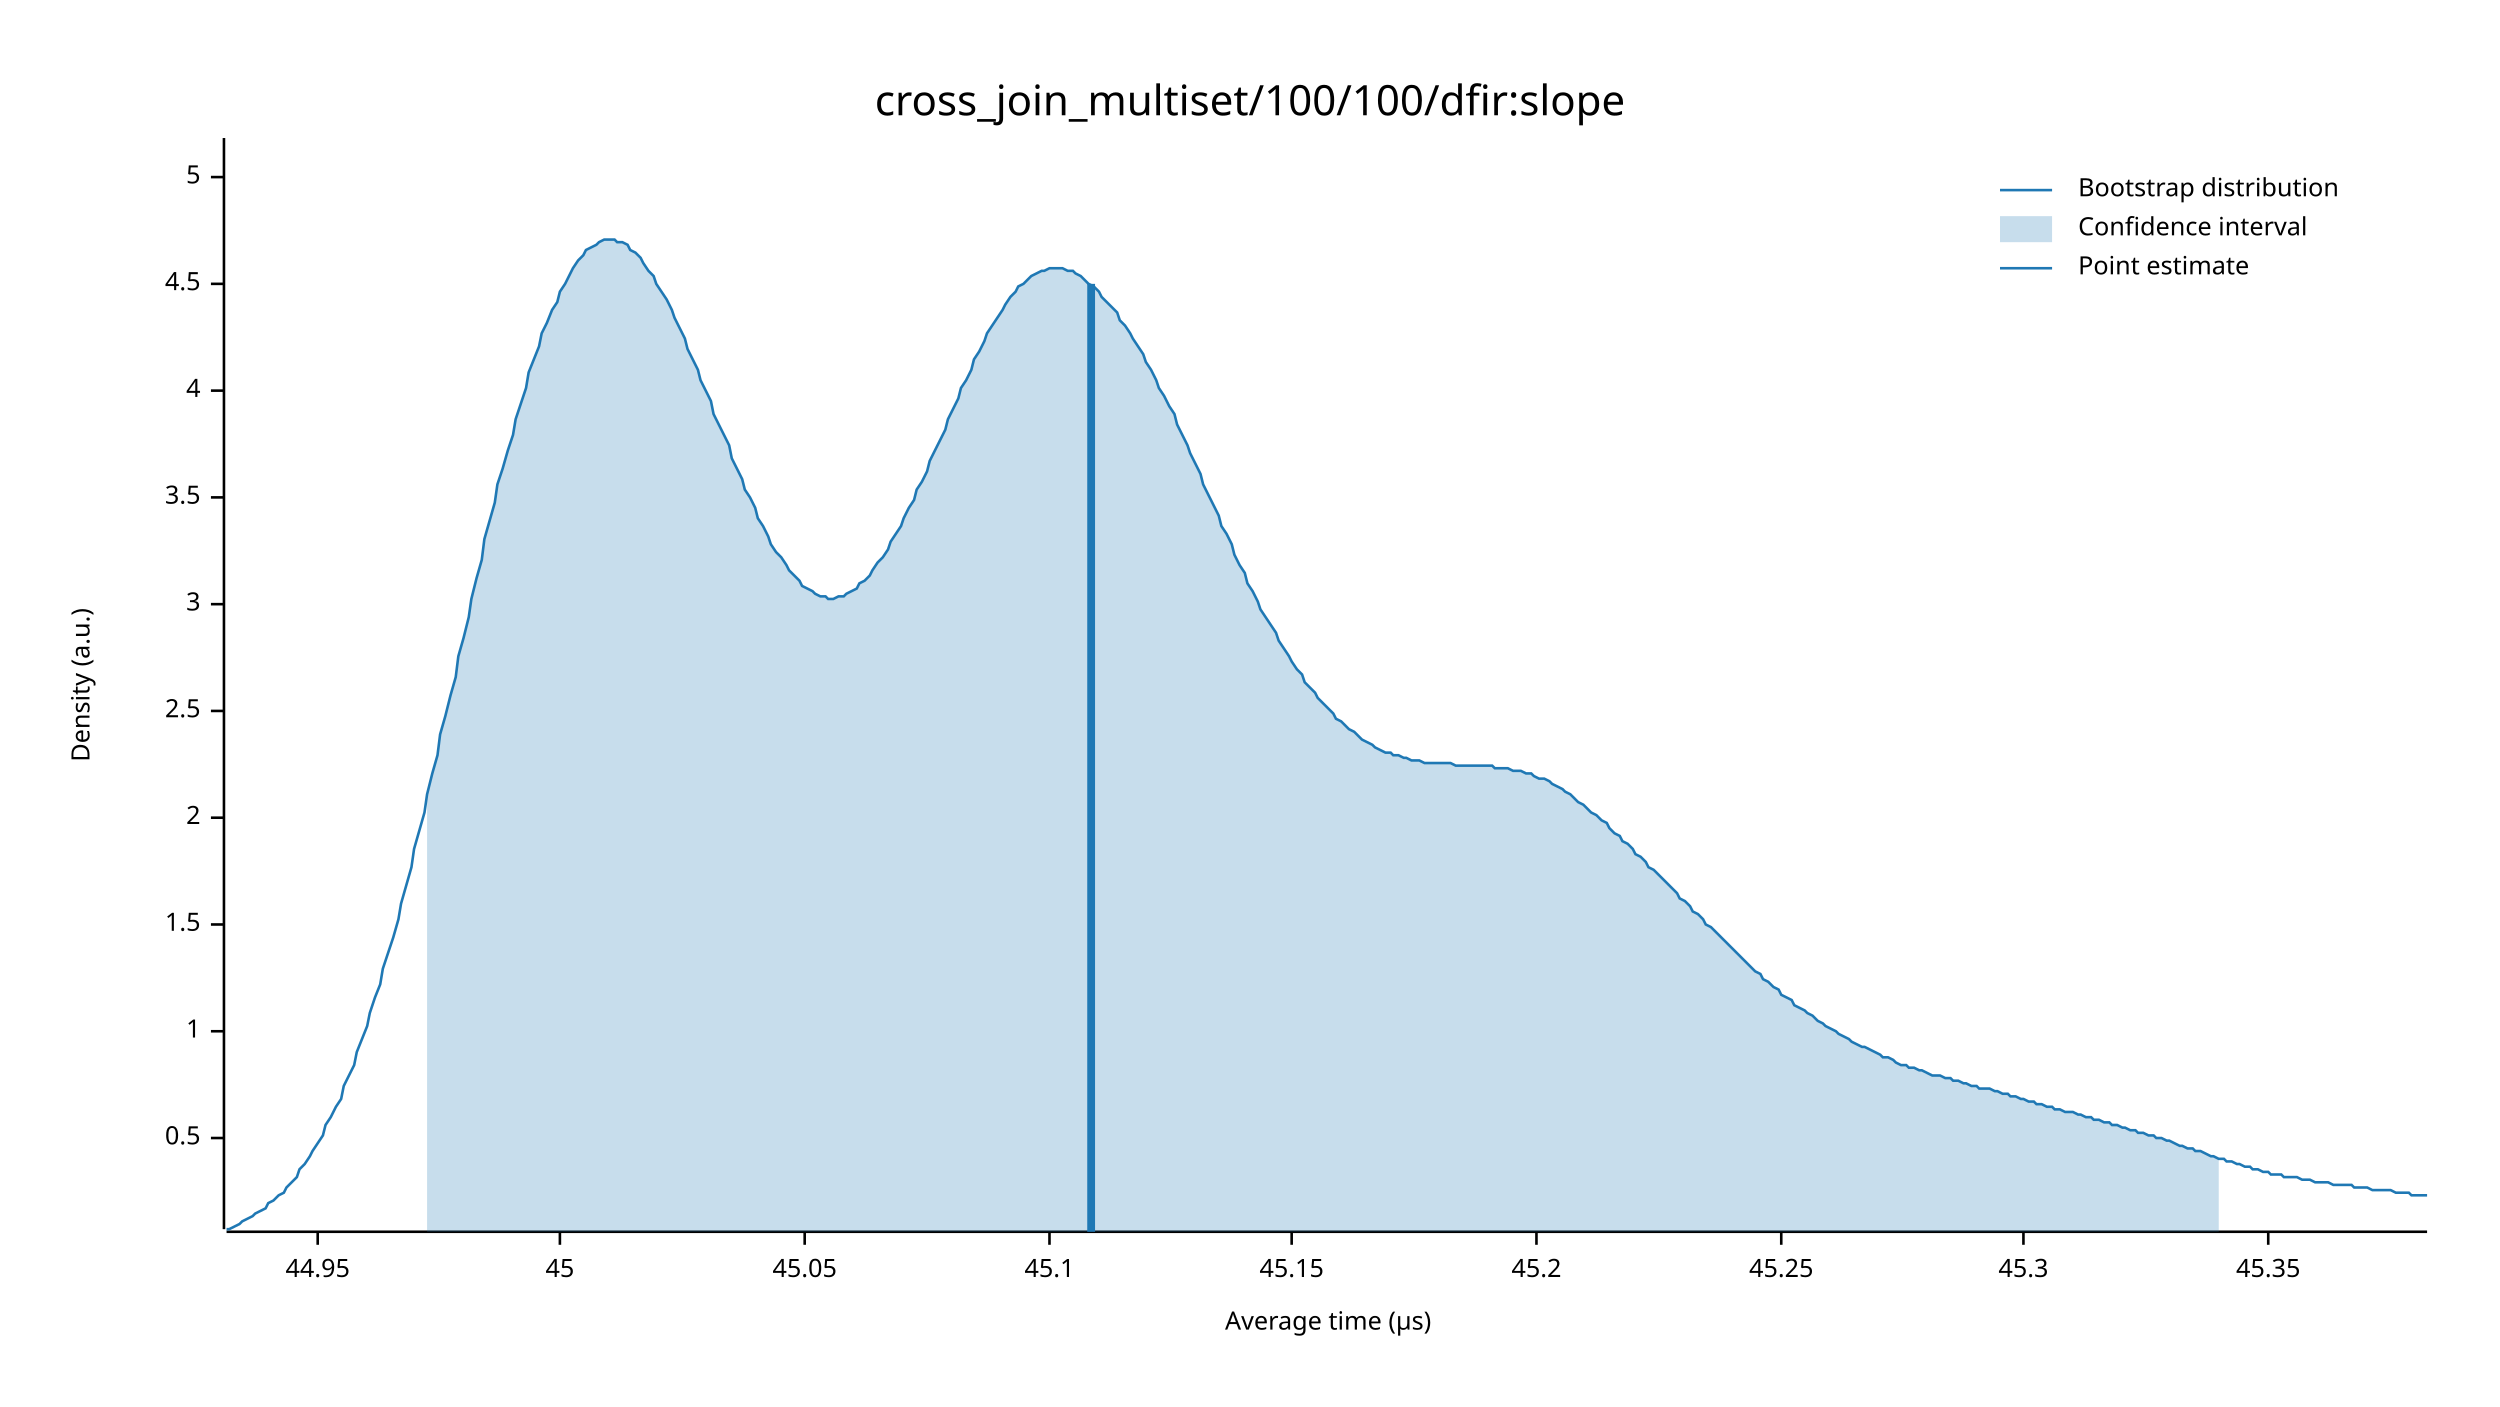
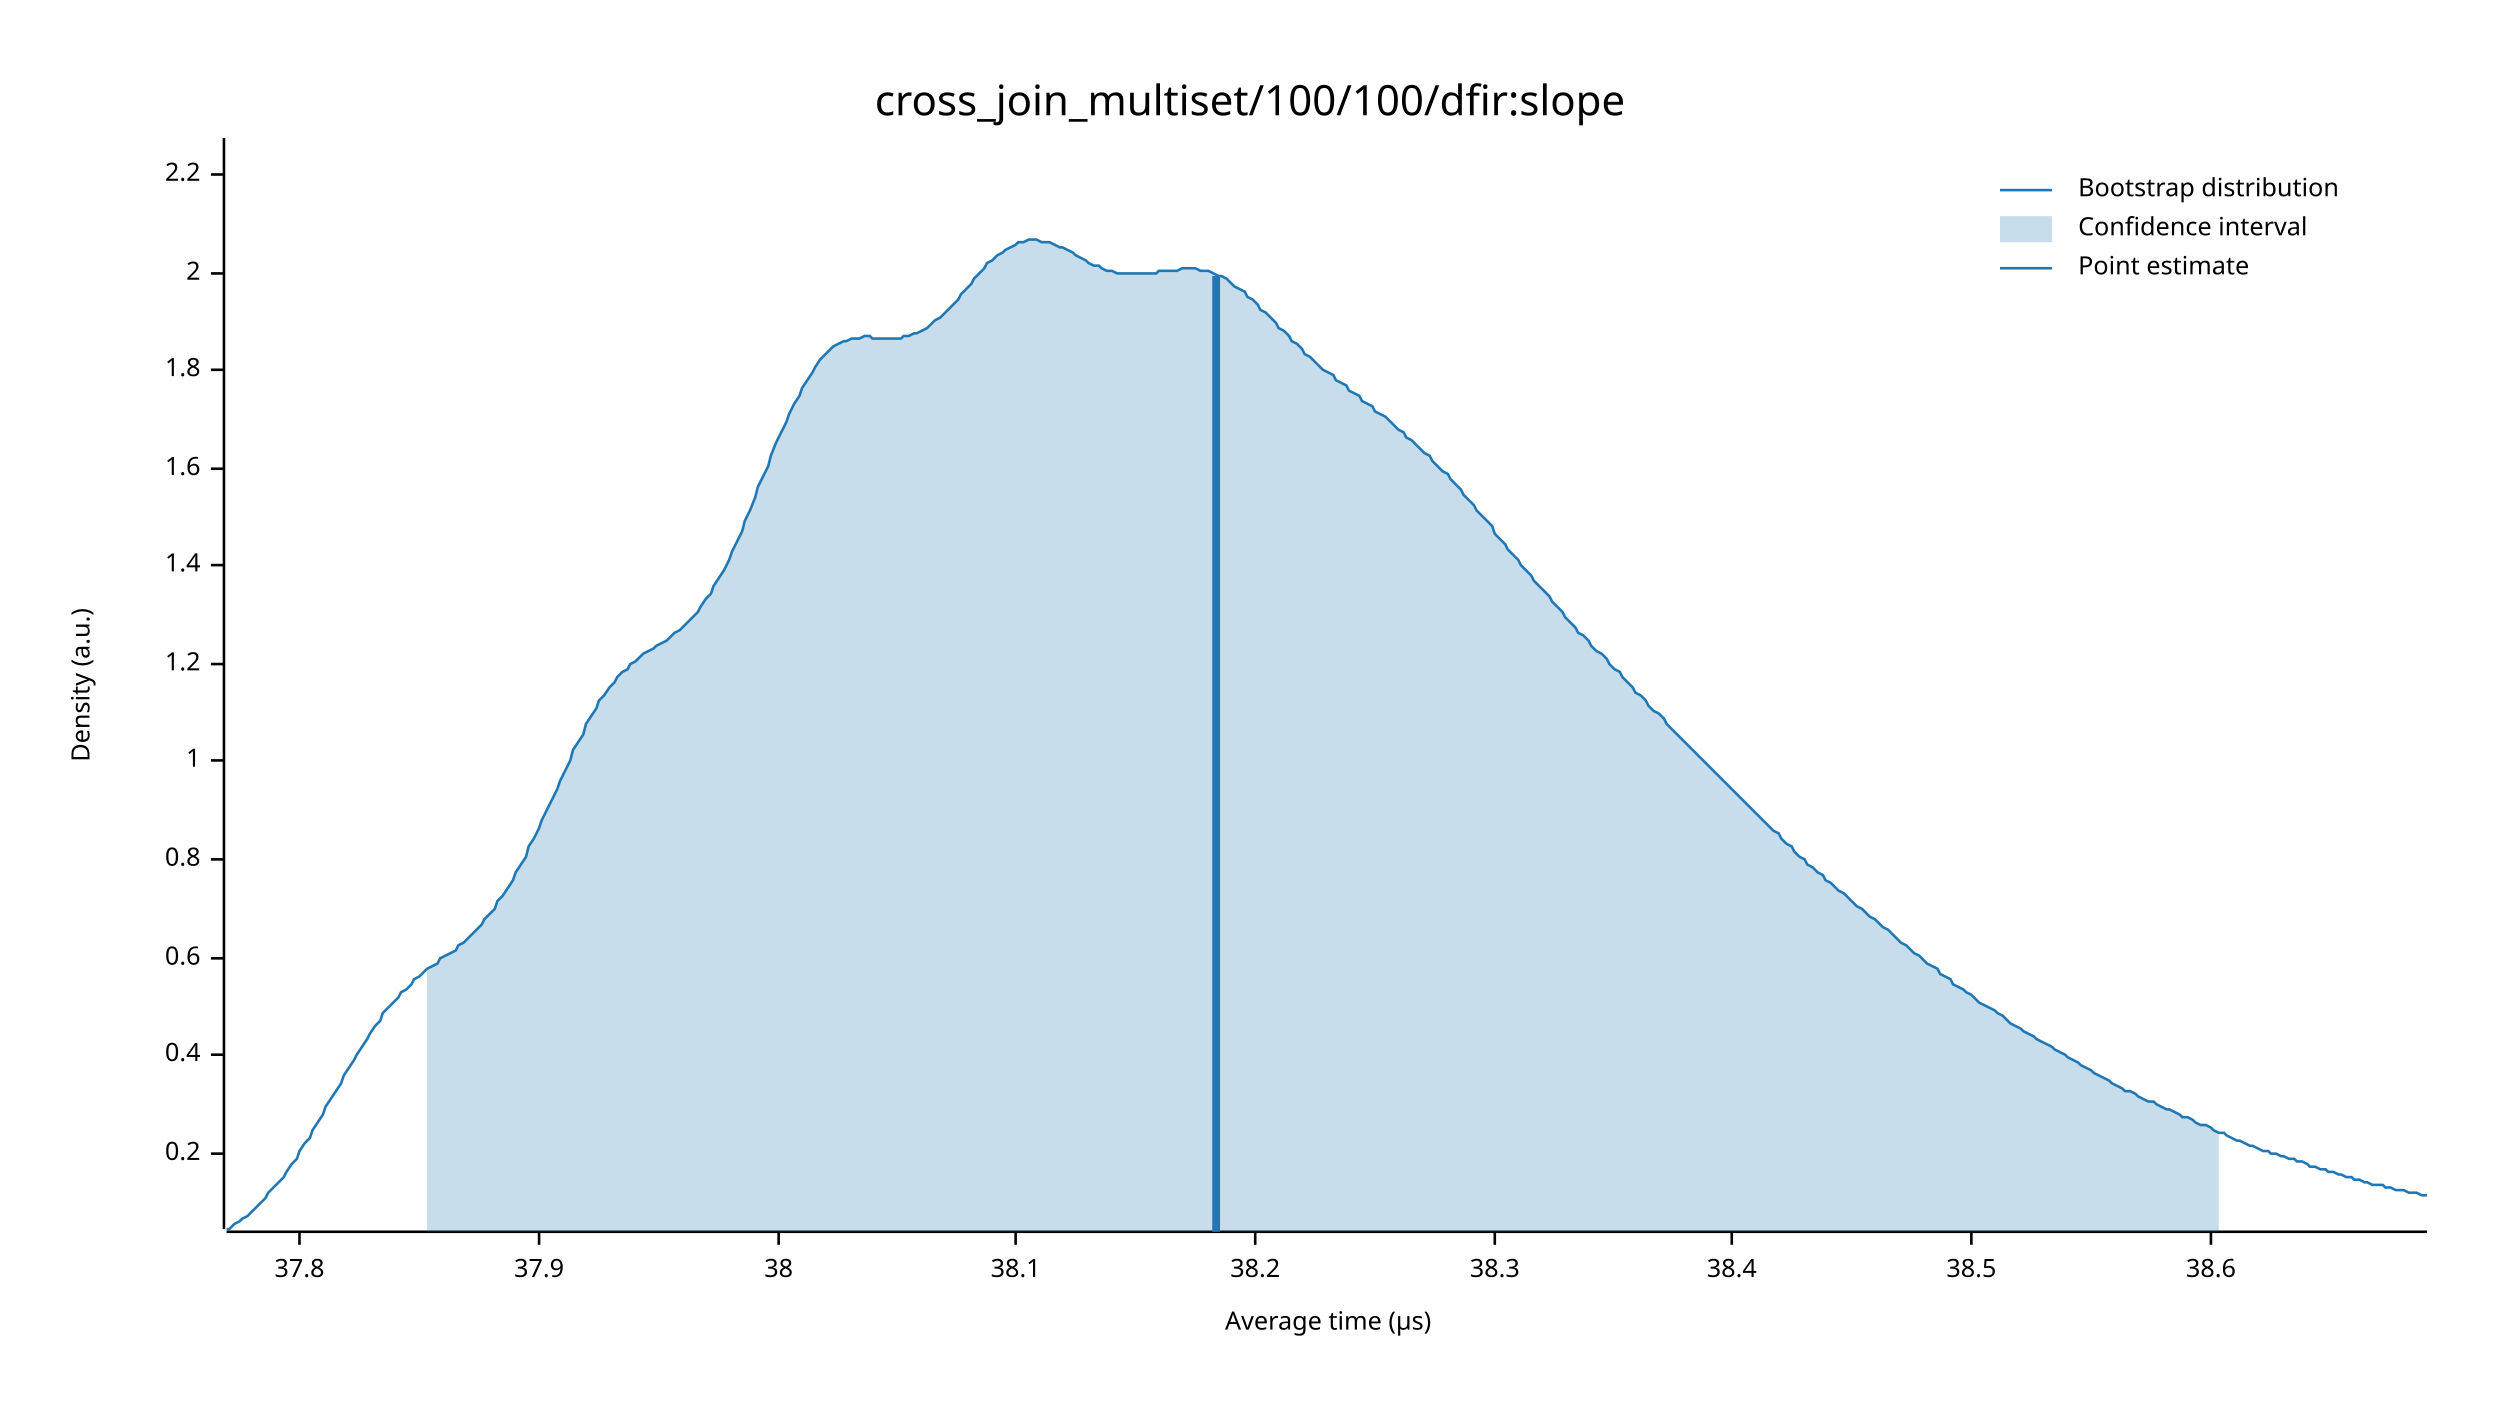
<svg xmlns="http://www.w3.org/2000/svg" width="960" height="540" viewBox="0 0 960 540">
  <text x="480" y="32" dy="0.76em" text-anchor="middle" font-family="sans-serif" font-size="16.129" opacity="1" fill="#000000">
cross_join_multiset/100/100/dfir:slope
</text>
  <text x="27" y="263" dy="0.76em" text-anchor="middle" font-family="sans-serif" font-size="9.677" opacity="1" fill="#000000" transform="rotate(270, 27, 263)">
Density (a.u.)
</text>
  <text x="510" y="513" dy="-0.5ex" text-anchor="middle" font-family="sans-serif" font-size="9.677" opacity="1" fill="#000000">
Average time (µs)
</text>
  <polyline fill="none" opacity="1" stroke="#000000" stroke-width="1" points="86,53 86,472 " />
-   <text x="77" y="437" dy="0.5ex" text-anchor="end" font-family="sans-serif" font-size="9.677" opacity="1" fill="#000000">
- 0.5
+   <text x="77" y="443" dy="0.5ex" text-anchor="end" font-family="sans-serif" font-size="9.677" opacity="1" fill="#000000">
+ 0.2
</text>
-   <polyline fill="none" opacity="1" stroke="#000000" stroke-width="1" points="81,437 86,437 " />
-   <text x="77" y="396" dy="0.5ex" text-anchor="end" font-family="sans-serif" font-size="9.677" opacity="1" fill="#000000">
+   <polyline fill="none" opacity="1" stroke="#000000" stroke-width="1" points="81,443 86,443 " />
+   <text x="77" y="405" dy="0.5ex" text-anchor="end" font-family="sans-serif" font-size="9.677" opacity="1" fill="#000000">
+ 0.4
+ </text>
+   <polyline fill="none" opacity="1" stroke="#000000" stroke-width="1" points="81,405 86,405 " />
+   <text x="77" y="368" dy="0.5ex" text-anchor="end" font-family="sans-serif" font-size="9.677" opacity="1" fill="#000000">
+ 0.6
+ </text>
+   <polyline fill="none" opacity="1" stroke="#000000" stroke-width="1" points="81,368 86,368 " />
+   <text x="77" y="330" dy="0.5ex" text-anchor="end" font-family="sans-serif" font-size="9.677" opacity="1" fill="#000000">
+ 0.8
+ </text>
+   <polyline fill="none" opacity="1" stroke="#000000" stroke-width="1" points="81,330 86,330 " />
+   <text x="77" y="292" dy="0.5ex" text-anchor="end" font-family="sans-serif" font-size="9.677" opacity="1" fill="#000000">
1
</text>
-   <polyline fill="none" opacity="1" stroke="#000000" stroke-width="1" points="81,396 86,396 " />
-   <text x="77" y="355" dy="0.5ex" text-anchor="end" font-family="sans-serif" font-size="9.677" opacity="1" fill="#000000">
- 1.5
+   <polyline fill="none" opacity="1" stroke="#000000" stroke-width="1" points="81,292 86,292 " />
+   <text x="77" y="255" dy="0.5ex" text-anchor="end" font-family="sans-serif" font-size="9.677" opacity="1" fill="#000000">
+ 1.2
</text>
-   <polyline fill="none" opacity="1" stroke="#000000" stroke-width="1" points="81,355 86,355 " />
-   <text x="77" y="314" dy="0.5ex" text-anchor="end" font-family="sans-serif" font-size="9.677" opacity="1" fill="#000000">
+   <polyline fill="none" opacity="1" stroke="#000000" stroke-width="1" points="81,255 86,255 " />
+   <text x="77" y="217" dy="0.5ex" text-anchor="end" font-family="sans-serif" font-size="9.677" opacity="1" fill="#000000">
+ 1.4
+ </text>
+   <polyline fill="none" opacity="1" stroke="#000000" stroke-width="1" points="81,217 86,217 " />
+   <text x="77" y="180" dy="0.5ex" text-anchor="end" font-family="sans-serif" font-size="9.677" opacity="1" fill="#000000">
+ 1.6
+ </text>
+   <polyline fill="none" opacity="1" stroke="#000000" stroke-width="1" points="81,180 86,180 " />
+   <text x="77" y="142" dy="0.5ex" text-anchor="end" font-family="sans-serif" font-size="9.677" opacity="1" fill="#000000">
+ 1.8
+ </text>
+   <polyline fill="none" opacity="1" stroke="#000000" stroke-width="1" points="81,142 86,142 " />
+   <text x="77" y="105" dy="0.5ex" text-anchor="end" font-family="sans-serif" font-size="9.677" opacity="1" fill="#000000">
2
</text>
-   <polyline fill="none" opacity="1" stroke="#000000" stroke-width="1" points="81,314 86,314 " />
-   <text x="77" y="273" dy="0.5ex" text-anchor="end" font-family="sans-serif" font-size="9.677" opacity="1" fill="#000000">
- 2.5
+   <polyline fill="none" opacity="1" stroke="#000000" stroke-width="1" points="81,105 86,105 " />
+   <text x="77" y="67" dy="0.5ex" text-anchor="end" font-family="sans-serif" font-size="9.677" opacity="1" fill="#000000">
+ 2.2
</text>
-   <polyline fill="none" opacity="1" stroke="#000000" stroke-width="1" points="81,273 86,273 " />
-   <text x="77" y="232" dy="0.5ex" text-anchor="end" font-family="sans-serif" font-size="9.677" opacity="1" fill="#000000">
- 3
+   <polyline fill="none" opacity="1" stroke="#000000" stroke-width="1" points="81,67 86,67 " />
+   <polyline fill="none" opacity="1" stroke="#000000" stroke-width="1" points="87,473 932,473 " />
+   <text x="115" y="483" dy="0.76em" text-anchor="middle" font-family="sans-serif" font-size="9.677" opacity="1" fill="#000000">
+ 37.8
</text>
-   <polyline fill="none" opacity="1" stroke="#000000" stroke-width="1" points="81,232 86,232 " />
-   <text x="77" y="191" dy="0.5ex" text-anchor="end" font-family="sans-serif" font-size="9.677" opacity="1" fill="#000000">
- 3.5
+   <polyline fill="none" opacity="1" stroke="#000000" stroke-width="1" points="115,473 115,478 " />
+   <text x="207" y="483" dy="0.76em" text-anchor="middle" font-family="sans-serif" font-size="9.677" opacity="1" fill="#000000">
+ 37.9
</text>
-   <polyline fill="none" opacity="1" stroke="#000000" stroke-width="1" points="81,191 86,191 " />
-   <text x="77" y="150" dy="0.5ex" text-anchor="end" font-family="sans-serif" font-size="9.677" opacity="1" fill="#000000">
- 4
+   <polyline fill="none" opacity="1" stroke="#000000" stroke-width="1" points="207,473 207,478 " />
+   <text x="299" y="483" dy="0.76em" text-anchor="middle" font-family="sans-serif" font-size="9.677" opacity="1" fill="#000000">
+ 38
</text>
-   <polyline fill="none" opacity="1" stroke="#000000" stroke-width="1" points="81,150 86,150 " />
-   <text x="77" y="109" dy="0.5ex" text-anchor="end" font-family="sans-serif" font-size="9.677" opacity="1" fill="#000000">
- 4.5
+   <polyline fill="none" opacity="1" stroke="#000000" stroke-width="1" points="299,473 299,478 " />
+   <text x="390" y="483" dy="0.76em" text-anchor="middle" font-family="sans-serif" font-size="9.677" opacity="1" fill="#000000">
+ 38.1
</text>
-   <polyline fill="none" opacity="1" stroke="#000000" stroke-width="1" points="81,109 86,109 " />
-   <text x="77" y="68" dy="0.5ex" text-anchor="end" font-family="sans-serif" font-size="9.677" opacity="1" fill="#000000">
- 5
+   <polyline fill="none" opacity="1" stroke="#000000" stroke-width="1" points="390,473 390,478 " />
+   <text x="482" y="483" dy="0.76em" text-anchor="middle" font-family="sans-serif" font-size="9.677" opacity="1" fill="#000000">
+ 38.2
</text>
-   <polyline fill="none" opacity="1" stroke="#000000" stroke-width="1" points="81,68 86,68 " />
-   <polyline fill="none" opacity="1" stroke="#000000" stroke-width="1" points="87,473 932,473 " />
-   <text x="122" y="483" dy="0.76em" text-anchor="middle" font-family="sans-serif" font-size="9.677" opacity="1" fill="#000000">
- 44.95
+   <polyline fill="none" opacity="1" stroke="#000000" stroke-width="1" points="482,473 482,478 " />
+   <text x="574" y="483" dy="0.76em" text-anchor="middle" font-family="sans-serif" font-size="9.677" opacity="1" fill="#000000">
+ 38.3
</text>
-   <polyline fill="none" opacity="1" stroke="#000000" stroke-width="1" points="122,473 122,478 " />
-   <text x="215" y="483" dy="0.76em" text-anchor="middle" font-family="sans-serif" font-size="9.677" opacity="1" fill="#000000">
- 45
+   <polyline fill="none" opacity="1" stroke="#000000" stroke-width="1" points="574,473 574,478 " />
+   <text x="665" y="483" dy="0.76em" text-anchor="middle" font-family="sans-serif" font-size="9.677" opacity="1" fill="#000000">
+ 38.4
</text>
-   <polyline fill="none" opacity="1" stroke="#000000" stroke-width="1" points="215,473 215,478 " />
-   <text x="309" y="483" dy="0.76em" text-anchor="middle" font-family="sans-serif" font-size="9.677" opacity="1" fill="#000000">
- 45.05
+   <polyline fill="none" opacity="1" stroke="#000000" stroke-width="1" points="665,473 665,478 " />
+   <text x="757" y="483" dy="0.76em" text-anchor="middle" font-family="sans-serif" font-size="9.677" opacity="1" fill="#000000">
+ 38.5
</text>
-   <polyline fill="none" opacity="1" stroke="#000000" stroke-width="1" points="309,473 309,478 " />
-   <text x="403" y="483" dy="0.76em" text-anchor="middle" font-family="sans-serif" font-size="9.677" opacity="1" fill="#000000">
- 45.1
+   <polyline fill="none" opacity="1" stroke="#000000" stroke-width="1" points="757,473 757,478 " />
+   <text x="849" y="483" dy="0.76em" text-anchor="middle" font-family="sans-serif" font-size="9.677" opacity="1" fill="#000000">
+ 38.6
</text>
-   <polyline fill="none" opacity="1" stroke="#000000" stroke-width="1" points="403,473 403,478 " />
-   <text x="496" y="483" dy="0.76em" text-anchor="middle" font-family="sans-serif" font-size="9.677" opacity="1" fill="#000000">
- 45.15
- </text>
-   <polyline fill="none" opacity="1" stroke="#000000" stroke-width="1" points="496,473 496,478 " />
-   <text x="590" y="483" dy="0.76em" text-anchor="middle" font-family="sans-serif" font-size="9.677" opacity="1" fill="#000000">
- 45.2
- </text>
-   <polyline fill="none" opacity="1" stroke="#000000" stroke-width="1" points="590,473 590,478 " />
-   <text x="684" y="483" dy="0.76em" text-anchor="middle" font-family="sans-serif" font-size="9.677" opacity="1" fill="#000000">
- 45.25
- </text>
-   <polyline fill="none" opacity="1" stroke="#000000" stroke-width="1" points="684,473 684,478 " />
-   <text x="777" y="483" dy="0.76em" text-anchor="middle" font-family="sans-serif" font-size="9.677" opacity="1" fill="#000000">
- 45.3
- </text>
-   <polyline fill="none" opacity="1" stroke="#000000" stroke-width="1" points="777,473 777,478 " />
-   <text x="871" y="483" dy="0.76em" text-anchor="middle" font-family="sans-serif" font-size="9.677" opacity="1" fill="#000000">
- 45.35
- </text>
-   <polyline fill="none" opacity="1" stroke="#000000" stroke-width="1" points="871,473 871,478 " />
-   <polyline fill="none" opacity="1" stroke="#1F78B4" stroke-width="1" points="87,472 88,472 90,471 92,470 93,469 95,468 97,467 98,466 100,465 102,464 103,462 105,461 107,459 109,458 110,456 112,454 114,452 115,449 117,447 119,444 120,442 122,439 124,436 125,432 127,429 129,425 131,422 132,417 134,413 136,409 137,404 139,399 141,394 142,389 144,383 146,378 147,372 149,366 151,360 153,353 154,347 156,340 158,333 159,326 161,319 163,312 164,305 166,297 168,290 169,282 171,275 173,267 175,260 176,252 178,245 180,237 181,230 183,222 185,215 186,207 188,200 190,193 191,186 193,180 195,173 197,167 198,161 200,155 202,149 203,143 205,138 207,133 208,128 210,124 212,119 214,116 215,112 217,109 219,105 220,103 222,100 224,98 225,96 227,95 229,94 230,93 232,92 234,92 236,92 237,93 239,93 241,94 242,96 244,97 246,99 247,101 249,104 251,106 252,109 254,112 256,115 258,119 259,122 261,126 263,130 264,134 266,138 268,142 269,146 271,150 273,154 274,159 276,163 278,167 280,171 281,176 283,180 285,184 286,188 288,191 290,195 291,199 293,202 295,206 296,209 298,212 300,214 302,217 303,219 305,221 307,223 308,225 310,226 312,227 313,228 315,229 317,229 318,230 320,230 322,229 324,229 325,228 327,227 329,226 330,224 332,223 334,221 335,219 337,216 339,214 341,211 342,208 344,205 346,202 347,199 349,195 351,192 352,188 354,185 356,181 357,177 359,173 361,169 363,165 364,161 366,157 368,153 369,149 371,146 373,142 374,138 376,135 378,131 379,128 381,125 383,122 385,119 386,117 388,114 390,112 391,110 393,109 395,107 396,106 398,105 400,104 401,104 403,103 405,103 407,103 408,103 410,104 412,104 413,105 415,106 417,108 418,109 420,110 422,112 423,114 425,116 427,118 429,120 430,123 432,125 434,128 435,130 437,133 439,136 440,139 442,142 444,146 445,149 447,152 449,156 451,159 452,163 454,167 456,171 457,174 459,178 461,182 462,186 464,190 466,194 468,198 469,202 471,205 473,209 474,213 476,217 478,220 479,224 481,227 483,231 484,234 486,237 488,240 490,243 491,246 493,249 495,252 496,254 498,257 500,259 501,262 503,264 505,266 506,268 508,270 510,272 512,274 513,276 515,277 517,279 518,280 520,281 522,283 523,284 525,285 527,286 528,287 530,288 532,289 534,289 535,290 537,290 539,291 540,291 542,292 544,292 545,292 547,293 549,293 550,293 552,293 554,293 556,293 557,293 559,294 561,294 562,294 564,294 566,294 567,294 569,294 571,294 573,294 574,295 576,295 578,295 579,295 581,296 583,296 584,296 586,297 588,297 589,298 591,299 593,299 595,300 596,301 598,302 600,303 601,304 603,305 605,307 606,308 608,309 610,311 611,312 613,313 615,315 617,316 618,318 620,320 622,321 623,323 625,324 627,326 628,328 630,329 632,331 633,333 635,334 637,336 639,338 640,339 642,341 644,343 645,345 647,346 649,348 650,350 652,351 654,353 655,355 657,356 659,358 661,360 662,361 664,363 666,365 667,366 669,368 671,370 672,371 674,373 676,374 677,376 679,377 681,379 683,380 684,382 686,383 688,384 689,386 691,387 693,388 694,389 696,390 698,392 700,393 701,394 703,395 705,396 706,397 708,398 710,399 711,400 713,401 715,402 716,402 718,403 720,404 722,405 723,406 725,406 727,407 728,408 730,409 732,409 733,410 735,410 737,411 738,411 740,412 742,413 744,413 745,413 747,414 749,414 750,415 752,415 754,416 755,416 757,417 759,417 760,418 762,418 764,418 766,419 767,419 769,420 771,420 772,421 774,421 776,422 777,422 779,423 781,423 782,424 784,424 786,425 788,425 789,426 791,426 793,427 794,427 796,427 798,428 799,428 801,429 803,429 804,430 806,430 808,431 810,431 811,432 813,432 815,433 816,433 818,434 820,434 821,435 823,435 825,436 827,436 828,437 830,437 832,438 833,438 835,439 837,440 838,440 840,441 842,441 843,442 845,442 847,443 849,444 850,444 852,445 854,445 855,446 857,446 859,447 860,447 862,448 864,448 865,449 867,449 869,450 871,450 872,451 874,451 876,451 877,452 879,452 881,452 882,452 884,453 886,453 887,453 889,454 891,454 893,454 894,454 896,455 898,455 899,455 901,455 903,455 904,456 906,456 908,456 909,456 911,457 913,457 915,457 916,457 918,457 920,458 921,458 923,458 925,458 926,459 928,459 930,459 932,459 " />
-   <polygon opacity="0.25" fill="#1F78B4" points="164,305 166,297 168,290 169,282 171,275 173,267 175,260 176,252 178,245 180,237 181,230 183,222 185,215 186,207 188,200 190,193 191,186 193,180 195,173 197,167 198,161 200,155 202,149 203,143 205,138 207,133 208,128 210,124 212,119 214,116 215,112 217,109 219,105 220,103 222,100 224,98 225,96 227,95 229,94 230,93 232,92 234,92 236,92 237,93 239,93 241,94 242,96 244,97 246,99 247,101 249,104 251,106 252,109 254,112 256,115 258,119 259,122 261,126 263,130 264,134 266,138 268,142 269,146 271,150 273,154 274,159 276,163 278,167 280,171 281,176 283,180 285,184 286,188 288,191 290,195 291,199 293,202 295,206 296,209 298,212 300,214 302,217 303,219 305,221 307,223 308,225 310,226 312,227 313,228 315,229 317,229 318,230 320,230 322,229 324,229 325,228 327,227 329,226 330,224 332,223 334,221 335,219 337,216 339,214 341,211 342,208 344,205 346,202 347,199 349,195 351,192 352,188 354,185 356,181 357,177 359,173 361,169 363,165 364,161 366,157 368,153 369,149 371,146 373,142 374,138 376,135 378,131 379,128 381,125 383,122 385,119 386,117 388,114 390,112 391,110 393,109 395,107 396,106 398,105 400,104 401,104 403,103 405,103 407,103 408,103 410,104 412,104 413,105 415,106 417,108 418,109 420,110 422,112 423,114 425,116 427,118 429,120 430,123 432,125 434,128 435,130 437,133 439,136 440,139 442,142 444,146 445,149 447,152 449,156 451,159 452,163 454,167 456,171 457,174 459,178 461,182 462,186 464,190 466,194 468,198 469,202 471,205 473,209 474,213 476,217 478,220 479,224 481,227 483,231 484,234 486,237 488,240 490,243 491,246 493,249 495,252 496,254 498,257 500,259 501,262 503,264 505,266 506,268 508,270 510,272 512,274 513,276 515,277 517,279 518,280 520,281 522,283 523,284 525,285 527,286 528,287 530,288 532,289 534,289 535,290 537,290 539,291 540,291 542,292 544,292 545,292 547,293 549,293 550,293 552,293 554,293 556,293 557,293 559,294 561,294 562,294 564,294 566,294 567,294 569,294 571,294 573,294 574,295 576,295 578,295 579,295 581,296 583,296 584,296 586,297 588,297 589,298 591,299 593,299 595,300 596,301 598,302 600,303 601,304 603,305 605,307 606,308 608,309 610,311 611,312 613,313 615,315 617,316 618,318 620,320 622,321 623,323 625,324 627,326 628,328 630,329 632,331 633,333 635,334 637,336 639,338 640,339 642,341 644,343 645,345 647,346 649,348 650,350 652,351 654,353 655,355 657,356 659,358 661,360 662,361 664,363 666,365 667,366 669,368 671,370 672,371 674,373 676,374 677,376 679,377 681,379 683,380 684,382 686,383 688,384 689,386 691,387 693,388 694,389 696,390 698,392 700,393 701,394 703,395 705,396 706,397 708,398 710,399 711,400 713,401 715,402 716,402 718,403 720,404 722,405 723,406 725,406 727,407 728,408 730,409 732,409 733,410 735,410 737,411 738,411 740,412 742,413 744,413 745,413 747,414 749,414 750,415 752,415 754,416 755,416 757,417 759,417 760,418 762,418 764,418 766,419 767,419 769,420 771,420 772,421 774,421 776,422 777,422 779,423 781,423 782,424 784,424 786,425 788,425 789,426 791,426 793,427 794,427 796,427 798,428 799,428 801,429 803,429 804,430 806,430 808,431 810,431 811,432 813,432 815,433 816,433 818,434 820,434 821,435 823,435 825,436 827,436 828,437 830,437 832,438 833,438 835,439 837,440 838,440 840,441 842,441 843,442 845,442 847,443 849,444 850,444 852,445 852,473 164,473 " />
-   <polyline fill="none" opacity="1" stroke="#1F78B4" stroke-width="3" points="419,473 419,109 " />
+   <polyline fill="none" opacity="1" stroke="#000000" stroke-width="1" points="849,473 849,478 " />
+   <polyline fill="none" opacity="1" stroke="#1F78B4" stroke-width="1" points="87,472 88,472 90,470 92,469 93,468 95,467 97,465 98,464 100,462 102,460 103,458 105,456 107,454 109,452 110,450 112,447 114,445 115,442 117,439 119,437 120,434 122,431 124,428 125,425 127,422 129,419 131,416 132,413 134,410 136,407 137,405 139,402 141,399 142,397 144,394 146,392 147,389 149,387 151,385 153,383 154,381 156,380 158,378 159,376 161,375 163,373 164,372 166,371 168,370 169,368 171,367 173,366 175,365 176,363 178,362 180,360 181,359 183,357 185,355 186,353 188,351 190,349 191,346 193,344 195,341 197,338 198,335 200,332 202,329 203,325 205,322 207,318 208,315 210,311 212,307 214,303 215,300 217,296 219,292 220,288 222,285 224,282 225,278 227,275 229,272 230,269 232,267 234,264 236,262 237,260 239,258 241,257 242,255 244,254 246,252 247,251 249,250 251,249 252,248 254,247 256,246 258,244 259,243 261,242 263,240 264,239 266,237 268,235 269,233 271,230 273,228 274,225 276,222 278,219 280,215 281,212 283,208 285,204 286,200 288,196 290,191 291,187 293,183 295,179 296,175 298,170 300,166 302,162 303,159 305,155 307,152 308,149 310,146 312,143 313,141 315,138 317,136 318,135 320,133 322,132 324,131 325,131 327,130 329,130 330,130 332,129 334,129 335,130 337,130 339,130 341,130 342,130 344,130 346,130 347,129 349,129 351,128 352,128 354,127 356,126 357,125 359,123 361,122 363,120 364,119 366,117 368,115 369,113 371,111 373,109 374,107 376,105 378,103 379,101 381,100 383,98 385,97 386,96 388,95 390,94 391,93 393,93 395,92 396,92 398,92 400,93 401,93 403,93 405,94 407,95 408,95 410,96 412,97 413,98 415,99 417,100 418,101 420,102 422,102 423,103 425,104 427,104 429,105 430,105 432,105 434,105 435,105 437,105 439,105 440,105 442,105 444,105 445,104 447,104 449,104 451,104 452,104 454,103 456,103 457,103 459,103 461,104 462,104 464,104 466,105 468,106 469,106 471,107 473,109 474,110 476,111 478,112 479,114 481,115 483,117 484,119 486,120 488,122 490,124 491,126 493,127 495,129 496,131 498,132 500,134 501,136 503,137 505,139 506,140 508,142 510,143 512,144 513,146 515,147 517,148 518,150 520,151 522,152 523,154 525,155 527,156 528,158 530,159 532,160 534,162 535,163 537,165 539,166 540,168 542,169 544,171 545,172 547,174 549,175 550,177 552,179 554,181 556,182 557,184 559,186 561,188 562,190 564,192 566,194 567,196 569,198 571,200 573,202 574,205 576,207 578,209 579,211 581,213 583,215 584,217 586,219 588,221 589,223 591,225 593,227 595,229 596,231 598,233 600,235 601,237 603,239 605,241 606,243 608,244 610,246 611,248 613,250 615,251 617,253 618,255 620,257 622,258 623,260 625,262 627,264 628,266 630,267 632,269 633,271 635,273 637,274 639,276 640,278 642,280 644,282 645,283 647,285 649,287 650,288 652,290 654,292 655,293 657,295 659,297 661,299 662,300 664,302 666,304 667,305 669,307 671,309 672,310 674,312 676,314 677,315 679,317 681,319 683,320 684,322 686,324 688,325 689,327 691,329 693,330 694,332 696,333 698,335 700,336 701,338 703,339 705,341 706,342 708,343 710,345 711,346 713,348 715,349 716,350 718,352 720,353 722,355 723,356 725,357 727,359 728,360 730,362 732,363 733,364 735,366 737,367 738,368 740,370 742,371 744,372 745,374 747,375 749,376 750,378 752,379 754,380 755,381 757,382 759,384 760,385 762,386 764,387 766,388 767,389 769,390 771,392 772,393 774,394 776,395 777,396 779,397 781,398 782,399 784,400 786,401 788,402 789,403 791,404 793,405 794,406 796,407 798,408 799,409 801,410 803,411 804,412 806,413 808,414 810,415 811,416 813,417 815,418 816,419 818,419 820,420 821,421 823,422 825,423 827,423 828,424 830,425 832,426 833,426 835,427 837,428 838,429 840,429 842,430 843,431 845,432 847,432 849,433 850,434 852,435 854,435 855,436 857,437 859,438 860,438 862,439 864,440 865,440 867,441 869,442 871,442 872,443 874,443 876,444 877,444 879,445 881,445 882,446 884,446 886,447 887,448 889,448 891,449 893,449 894,450 896,450 898,451 899,451 901,452 903,452 904,453 906,453 908,454 909,454 911,455 913,455 915,455 916,456 918,456 920,457 921,457 923,457 925,458 926,458 928,458 930,459 932,459 " />
+   <polygon opacity="0.25" fill="#1F78B4" points="164,372 166,371 168,370 169,368 171,367 173,366 175,365 176,363 178,362 180,360 181,359 183,357 185,355 186,353 188,351 190,349 191,346 193,344 195,341 197,338 198,335 200,332 202,329 203,325 205,322 207,318 208,315 210,311 212,307 214,303 215,300 217,296 219,292 220,288 222,285 224,282 225,278 227,275 229,272 230,269 232,267 234,264 236,262 237,260 239,258 241,257 242,255 244,254 246,252 247,251 249,250 251,249 252,248 254,247 256,246 258,244 259,243 261,242 263,240 264,239 266,237 268,235 269,233 271,230 273,228 274,225 276,222 278,219 280,215 281,212 283,208 285,204 286,200 288,196 290,191 291,187 293,183 295,179 296,175 298,170 300,166 302,162 303,159 305,155 307,152 308,149 310,146 312,143 313,141 315,138 317,136 318,135 320,133 322,132 324,131 325,131 327,130 329,130 330,130 332,129 334,129 335,130 337,130 339,130 341,130 342,130 344,130 346,130 347,129 349,129 351,128 352,128 354,127 356,126 357,125 359,123 361,122 363,120 364,119 366,117 368,115 369,113 371,111 373,109 374,107 376,105 378,103 379,101 381,100 383,98 385,97 386,96 388,95 390,94 391,93 393,93 395,92 396,92 398,92 400,93 401,93 403,93 405,94 407,95 408,95 410,96 412,97 413,98 415,99 417,100 418,101 420,102 422,102 423,103 425,104 427,104 429,105 430,105 432,105 434,105 435,105 437,105 439,105 440,105 442,105 444,105 445,104 447,104 449,104 451,104 452,104 454,103 456,103 457,103 459,103 461,104 462,104 464,104 466,105 468,106 469,106 471,107 473,109 474,110 476,111 478,112 479,114 481,115 483,117 484,119 486,120 488,122 490,124 491,126 493,127 495,129 496,131 498,132 500,134 501,136 503,137 505,139 506,140 508,142 510,143 512,144 513,146 515,147 517,148 518,150 520,151 522,152 523,154 525,155 527,156 528,158 530,159 532,160 534,162 535,163 537,165 539,166 540,168 542,169 544,171 545,172 547,174 549,175 550,177 552,179 554,181 556,182 557,184 559,186 561,188 562,190 564,192 566,194 567,196 569,198 571,200 573,202 574,205 576,207 578,209 579,211 581,213 583,215 584,217 586,219 588,221 589,223 591,225 593,227 595,229 596,231 598,233 600,235 601,237 603,239 605,241 606,243 608,244 610,246 611,248 613,250 615,251 617,253 618,255 620,257 622,258 623,260 625,262 627,264 628,266 630,267 632,269 633,271 635,273 637,274 639,276 640,278 642,280 644,282 645,283 647,285 649,287 650,288 652,290 654,292 655,293 657,295 659,297 661,299 662,300 664,302 666,304 667,305 669,307 671,309 672,310 674,312 676,314 677,315 679,317 681,319 683,320 684,322 686,324 688,325 689,327 691,329 693,330 694,332 696,333 698,335 700,336 701,338 703,339 705,341 706,342 708,343 710,345 711,346 713,348 715,349 716,350 718,352 720,353 722,355 723,356 725,357 727,359 728,360 730,362 732,363 733,364 735,366 737,367 738,368 740,370 742,371 744,372 745,374 747,375 749,376 750,378 752,379 754,380 755,381 757,382 759,384 760,385 762,386 764,387 766,388 767,389 769,390 771,392 772,393 774,394 776,395 777,396 779,397 781,398 782,399 784,400 786,401 788,402 789,403 791,404 793,405 794,406 796,407 798,408 799,409 801,410 803,411 804,412 806,413 808,414 810,415 811,416 813,417 815,418 816,419 818,419 820,420 821,421 823,422 825,423 827,423 828,424 830,425 832,426 833,426 835,427 837,428 838,429 840,429 842,430 843,431 845,432 847,432 849,433 850,434 852,435 852,473 164,473 " />
+   <polyline fill="none" opacity="1" stroke="#1F78B4" stroke-width="3" points="467,473 467,106 " />
  <text x="798" y="68" dy="0.76em" text-anchor="start" font-family="sans-serif" font-size="9.677" opacity="1" fill="#000000">
Bootstrap distribution
</text>
  <text x="798" y="83" dy="0.76em" text-anchor="start" font-family="sans-serif" font-size="9.677" opacity="1" fill="#000000">
Confidence interval
</text>
  <text x="798" y="98" dy="0.76em" text-anchor="start" font-family="sans-serif" font-size="9.677" opacity="1" fill="#000000">
Point estimate
</text>
  <polyline fill="none" opacity="1" stroke="#1F78B4" stroke-width="1" points="768,73 788,73 " />
  <rect x="768" y="83" width="20" height="10" opacity="0.25" fill="#1F78B4" stroke="none" />
  <polyline fill="none" opacity="1" stroke="#1F78B4" stroke-width="1" points="768,103 788,103 " />
</svg>
